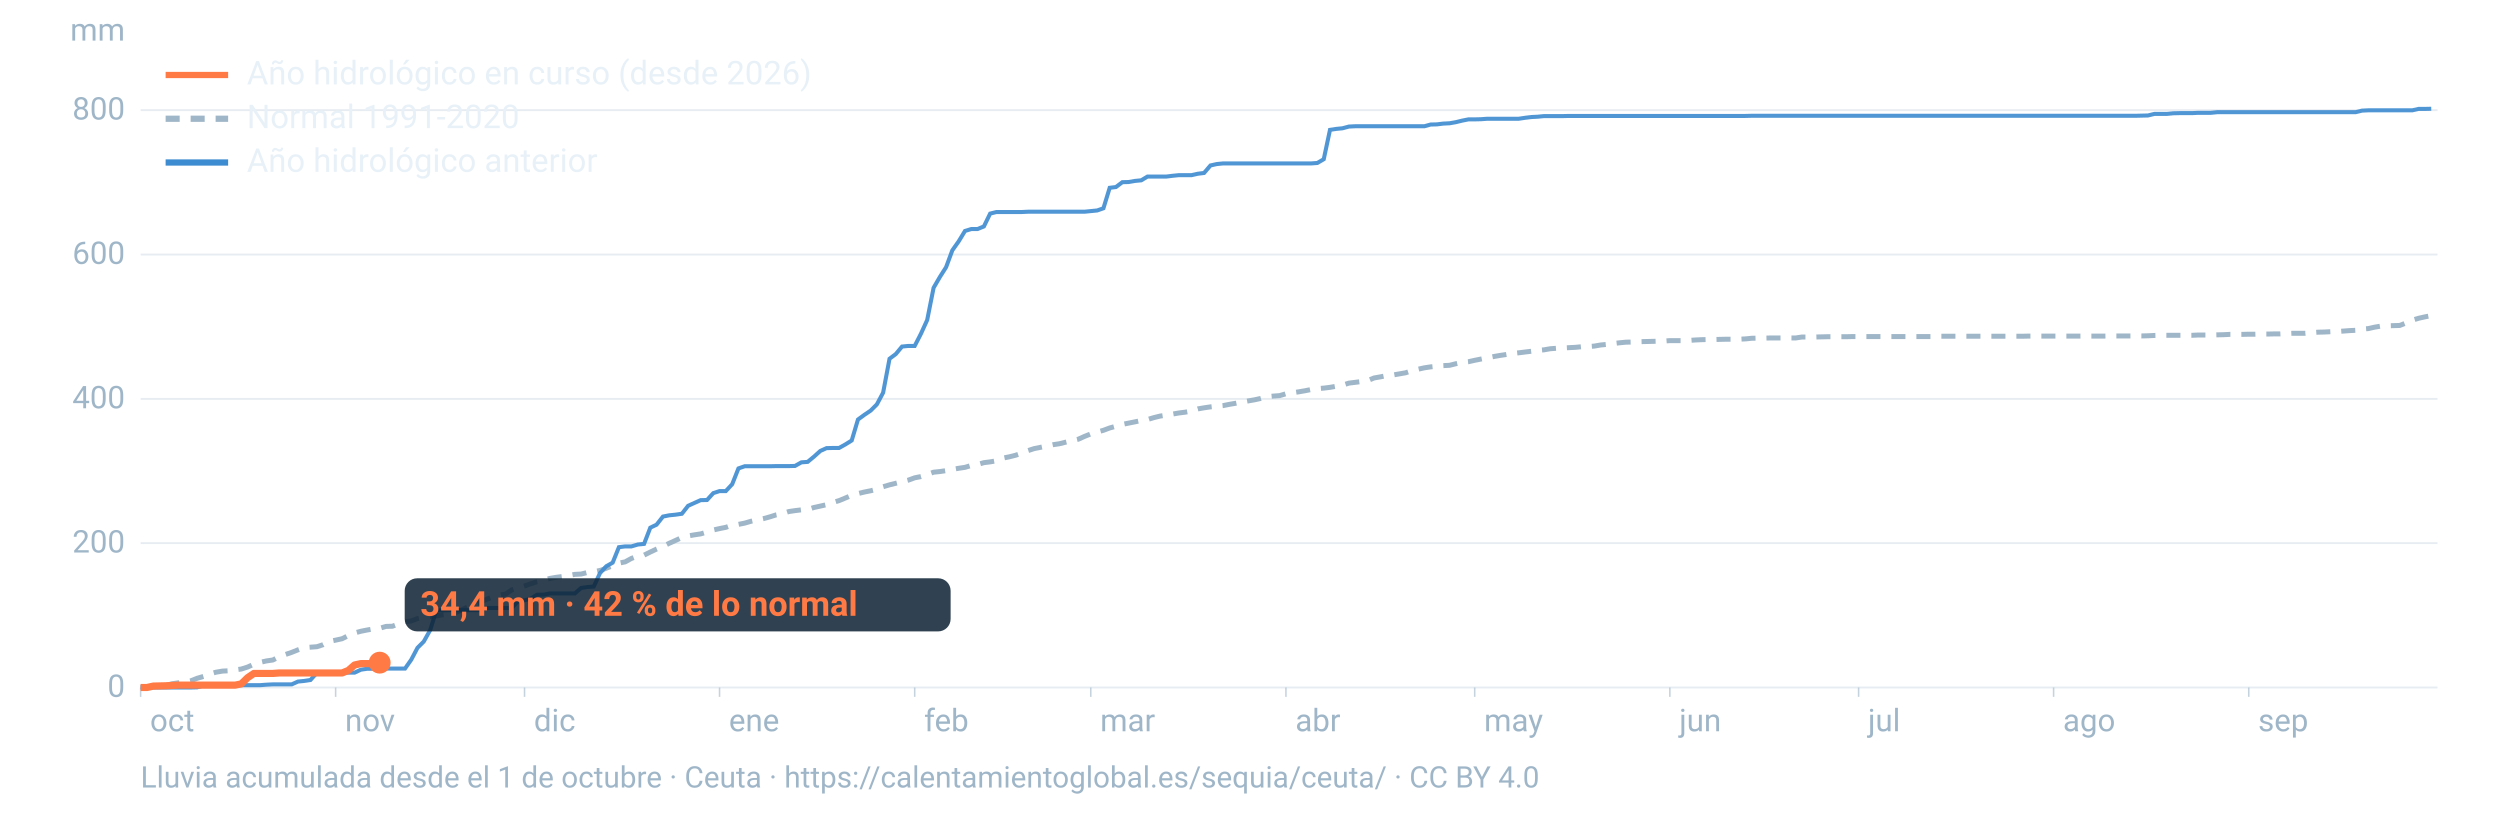
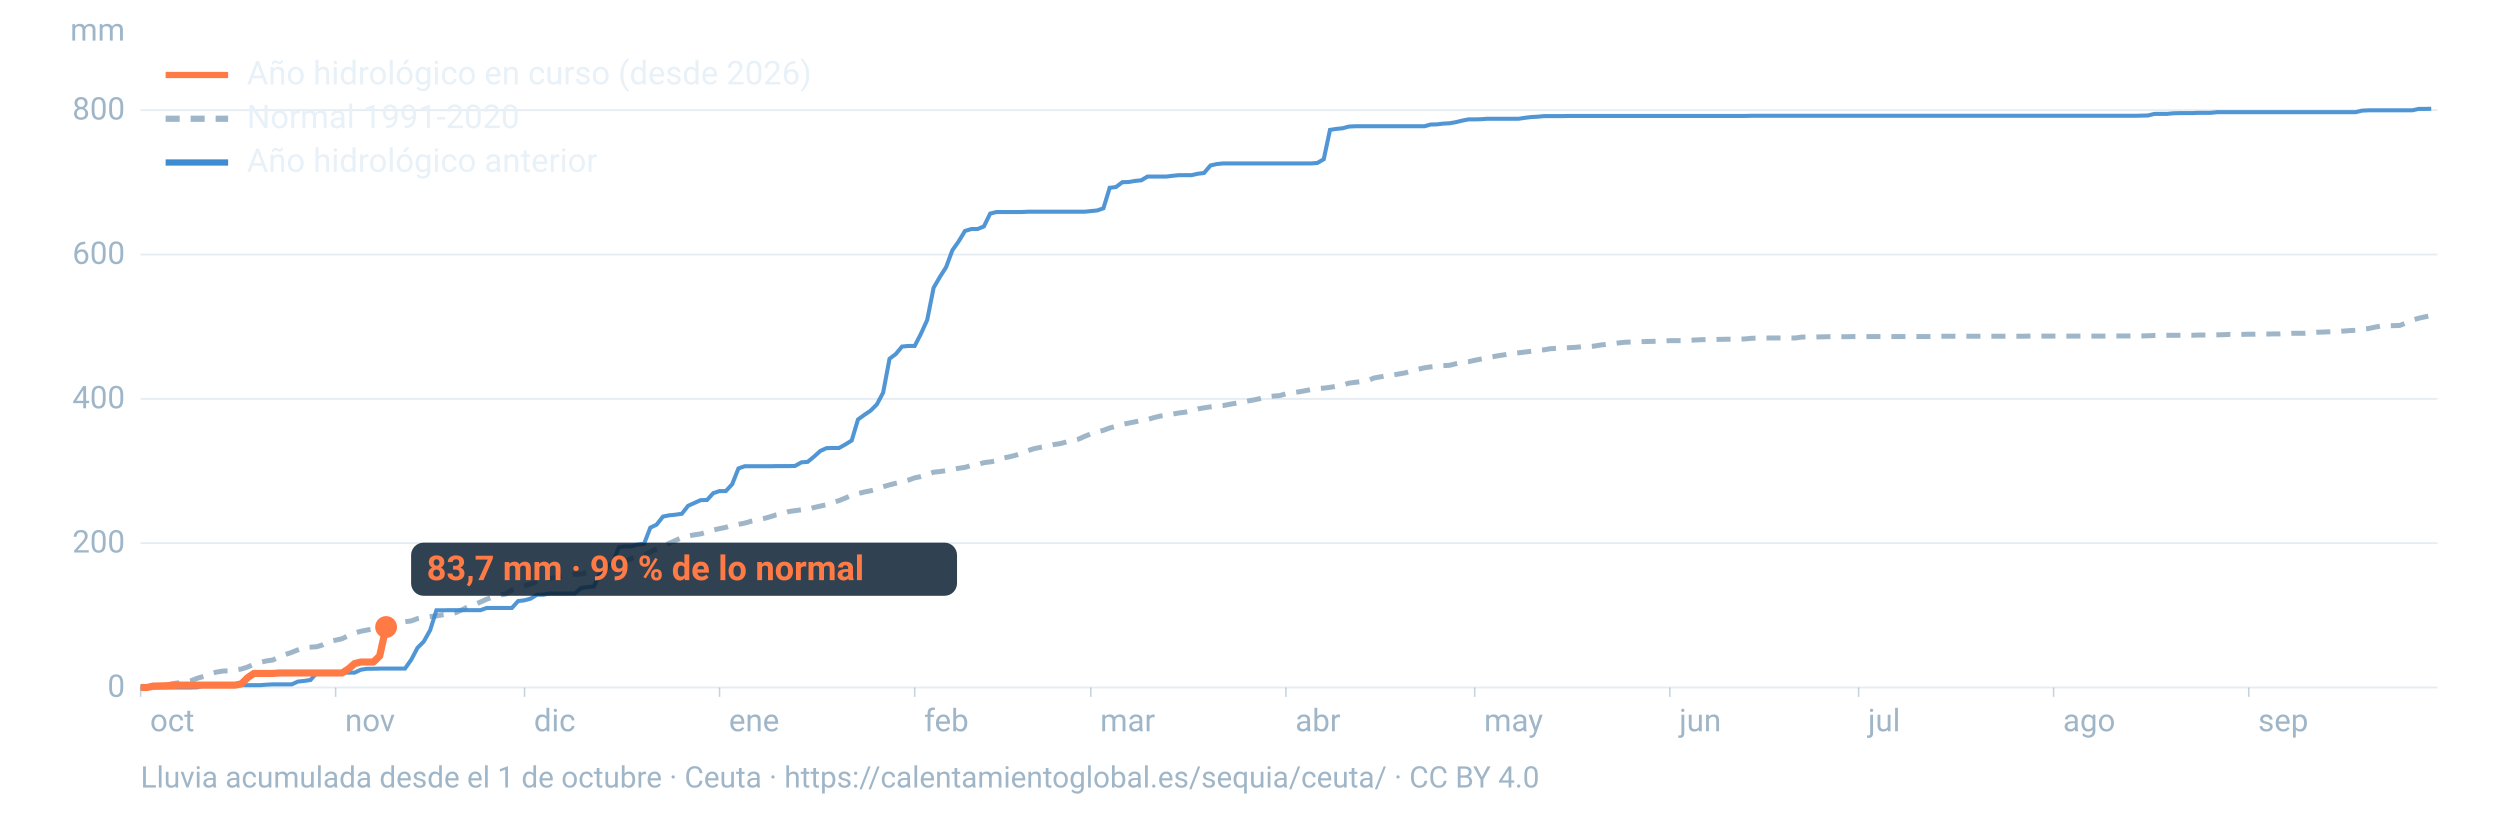
<svg xmlns="http://www.w3.org/2000/svg" viewBox="0 0 1600 520" width="1600" height="520" role="img" aria-labelledby="t d" font-family="-apple-system,BlinkMacSystemFont,'Segoe UI',Roboto,Helvetica,Arial,sans-serif">
  <line x1="90" x2="1560" y1="440.0" y2="440.0" stroke="#9fb6c8" stroke-opacity="0.25" stroke-width="1.2" />
  <text x="80" y="446.0" font-size="20" fill="#9fb6c8" text-anchor="end">0</text>
  <line x1="90" x2="1560" y1="347.6" y2="347.6" stroke="#9fb6c8" stroke-opacity="0.25" stroke-width="1.2" />
  <text x="80" y="353.6" font-size="20" fill="#9fb6c8" text-anchor="end">200</text>
  <line x1="90" x2="1560" y1="255.3" y2="255.3" stroke="#9fb6c8" stroke-opacity="0.25" stroke-width="1.2" />
  <text x="80" y="261.3" font-size="20" fill="#9fb6c8" text-anchor="end">400</text>
  <line x1="90" x2="1560" y1="162.9" y2="162.9" stroke="#9fb6c8" stroke-opacity="0.25" stroke-width="1.2" />
  <text x="80" y="168.9" font-size="20" fill="#9fb6c8" text-anchor="end">600</text>
  <line x1="90" x2="1560" y1="70.5" y2="70.5" stroke="#9fb6c8" stroke-opacity="0.25" stroke-width="1.2" />
  <text x="80" y="76.5" font-size="20" fill="#9fb6c8" text-anchor="end">800</text>
  <text x="80" y="26" font-size="20" fill="#9fb6c8" text-anchor="end">mm</text>
  <text x="96.0" y="468" font-size="20" fill="#9fb6c8">oct</text>
  <line x1="90.0" x2="90.0" y1="440" y2="446" stroke="#9fb6c8" stroke-opacity="0.6" />
  <text x="220.8" y="468" font-size="20" fill="#9fb6c8">nov</text>
  <line x1="214.8" x2="214.8" y1="440" y2="446" stroke="#9fb6c8" stroke-opacity="0.6" />
  <text x="341.7" y="468" font-size="20" fill="#9fb6c8">dic</text>
  <line x1="335.7" x2="335.7" y1="440" y2="446" stroke="#9fb6c8" stroke-opacity="0.6" />
  <text x="466.5" y="468" font-size="20" fill="#9fb6c8">ene</text>
  <line x1="460.5" x2="460.5" y1="440" y2="446" stroke="#9fb6c8" stroke-opacity="0.6" />
  <text x="591.4" y="468" font-size="20" fill="#9fb6c8">feb</text>
  <line x1="585.4" x2="585.4" y1="440" y2="446" stroke="#9fb6c8" stroke-opacity="0.6" />
  <text x="704.1" y="468" font-size="20" fill="#9fb6c8">mar</text>
  <line x1="698.1" x2="698.1" y1="440" y2="446" stroke="#9fb6c8" stroke-opacity="0.6" />
  <text x="829.0" y="468" font-size="20" fill="#9fb6c8">abr</text>
  <line x1="823.0" x2="823.0" y1="440" y2="446" stroke="#9fb6c8" stroke-opacity="0.6" />
  <text x="949.8" y="468" font-size="20" fill="#9fb6c8">may</text>
  <line x1="943.8" x2="943.8" y1="440" y2="446" stroke="#9fb6c8" stroke-opacity="0.6" />
  <text x="1074.7" y="468" font-size="20" fill="#9fb6c8">jun</text>
  <line x1="1068.7" x2="1068.7" y1="440" y2="446" stroke="#9fb6c8" stroke-opacity="0.6" />
  <text x="1195.5" y="468" font-size="20" fill="#9fb6c8">jul</text>
  <line x1="1189.5" x2="1189.5" y1="440" y2="446" stroke="#9fb6c8" stroke-opacity="0.6" />
  <text x="1320.3" y="468" font-size="20" fill="#9fb6c8">ago</text>
  <line x1="1314.3" x2="1314.3" y1="440" y2="446" stroke="#9fb6c8" stroke-opacity="0.6" />
  <text x="1445.2" y="468" font-size="20" fill="#9fb6c8">sep</text>
  <line x1="1439.2" x2="1439.2" y1="440" y2="446" stroke="#9fb6c8" stroke-opacity="0.6" />
  <path d="M90.0,439.8L94.0,439.4L98.1,439.4L102.1,438.9L106.1,438.7L110.1,437.6L114.2,437.0L118.2,436.5L122.2,435.7L126.2,434.1L130.3,432.9L134.3,431.3L138.3,430.2L142.4,429.5L146.4,429.3L150.4,428.7L154.4,428.2L158.5,426.9L162.5,425.1L166.5,423.9L170.5,423.0L174.6,422.4L178.6,420.4L182.6,418.9L186.7,417.5L190.7,415.9L194.7,414.5L198.7,414.2L202.8,413.9L206.8,412.6L210.8,410.5L214.8,409.7L218.9,408.8L222.9,406.8L226.9,405.1L231.0,404.0L235.0,403.2L239.0,402.5L243.0,402.1L247.1,400.9L251.1,400.8L255.1,399.3L259.2,397.9L263.2,397.4L267.2,395.9L271.2,395.1L275.3,394.6L279.3,394.2L283.3,393.5L287.3,393.0L291.4,392.2L295.4,390.4L299.4,388.4L303.5,387.1L307.5,385.3L311.5,383.5L315.5,382.1L319.6,380.9L323.6,380.2L327.6,377.5L331.6,376.2L335.7,375.0L339.7,373.6L343.7,372.3L347.8,371.4L351.8,370.2L355.8,369.5L359.8,369.0L363.9,368.3L367.9,367.6L371.9,367.4L375.9,366.4L380.0,365.9L384.0,365.1L388.0,363.7L392.1,362.0L396.1,360.4L400.1,359.6L404.1,357.4L408.2,355.9L412.2,355.3L416.2,353.3L420.2,351.4L424.3,349.7L428.3,347.7L432.3,345.9L436.4,344.0L440.4,343.0L444.4,342.3L448.4,341.7L452.5,340.5L456.5,339.2L460.5,338.3L464.5,337.5L468.6,336.1L472.6,335.6L476.6,334.8L480.7,333.6L484.7,332.7L488.7,331.9L492.7,330.8L496.8,329.5L500.8,328.7L504.8,327.4L508.8,326.8L512.9,326.3L516.9,326.1L520.9,324.8L525.0,323.9L529.0,323.0L533.0,321.6L537.0,320.4L541.1,318.7L545.1,317.0L549.1,315.9L553.2,314.9L557.2,314.1L561.2,313.1L565.2,311.5L569.3,310.3L573.3,309.3L577.3,308.3L581.3,307.3L585.4,305.8L589.4,305.0L593.4,303.7L597.5,302.2L601.5,301.8L605.5,301.2L609.5,300.4L613.6,299.7L617.6,299.1L621.6,297.9L625.6,297.3L629.7,296.1L633.7,295.6L637.7,294.9L641.8,293.2L645.8,292.4L649.8,291.4L653.8,290.1L657.9,288.4L661.9,287.1L665.9,286.3L669.9,285.5L674.0,284.6L678.0,284.0L682.0,283.0L686.1,282.0L690.1,281.1L694.1,279.3L698.1,277.7L702.2,276.5L706.2,275.4L710.2,273.9L714.2,272.8L718.3,271.6L722.3,270.8L726.3,270.0L730.4,269.1L734.4,268.5L738.4,267.3L742.4,266.3L746.5,265.7L750.5,265.0L754.5,264.3L758.5,263.8L762.6,263.1L766.6,261.7L770.6,261.0L774.7,260.4L778.7,260.0L782.7,259.6L786.7,258.8L790.8,258.1L794.8,257.3L798.8,256.6L802.8,255.9L806.9,255.0L810.9,253.9L814.9,253.5L819.0,253.2L823.0,252.0L827.0,251.4L831.0,250.8L835.1,250.1L839.1,249.3L843.1,248.7L847.2,248.4L851.2,247.9L855.2,247.2L859.2,246.5L863.3,245.2L867.3,244.7L871.3,244.2L875.3,243.6L879.4,241.9L883.4,241.2L887.4,240.4L891.5,240.0L895.5,239.3L899.5,238.6L903.5,237.3L907.6,236.3L911.6,235.4L915.6,234.8L919.6,234.4L923.7,234.0L927.7,233.8L931.7,232.8L935.8,231.9L939.8,231.5L943.8,230.6L947.8,229.8L951.9,229.0L955.9,228.2L959.9,227.5L963.9,226.9L968.0,226.2L972.0,225.8L976.0,225.3L980.1,224.8L984.1,224.2L988.1,223.9L992.1,223.2L996.2,222.9L1000.2,222.7L1004.2,222.5L1008.2,222.3L1012.3,221.9L1016.3,221.8L1020.3,221.5L1024.4,220.8L1028.4,220.4L1032.4,219.9L1036.4,219.4L1040.5,219.0L1044.5,218.9L1048.5,218.7L1052.5,218.6L1056.6,218.5L1060.6,218.4L1064.6,218.3L1068.7,218.0L1072.7,218.0L1076.7,218.0L1080.7,217.9L1084.8,217.6L1088.8,217.4L1092.8,217.3L1096.8,217.3L1100.9,217.2L1104.9,217.1L1108.9,217.1L1113.0,217.1L1117.0,216.9L1121.0,216.5L1125.0,216.4L1129.1,216.4L1133.1,216.3L1137.1,216.3L1141.2,216.3L1145.2,216.3L1149.2,216.3L1153.2,215.7L1157.3,215.7L1161.3,215.7L1165.3,215.6L1169.3,215.5L1173.4,215.5L1177.4,215.5L1181.4,215.5L1185.5,215.4L1189.5,215.4L1193.5,215.4L1197.5,215.4L1201.6,215.4L1205.6,215.4L1209.6,215.4L1213.6,215.4L1217.7,215.4L1221.7,215.4L1225.7,215.4L1229.8,215.4L1233.8,215.4L1237.8,215.4L1241.8,215.2L1245.9,215.2L1249.9,215.2L1253.9,215.2L1257.9,215.2L1262.0,215.2L1266.0,215.2L1270.0,215.2L1274.1,215.2L1278.1,215.2L1282.1,215.2L1286.1,215.2L1290.2,215.2L1294.2,215.2L1298.2,215.1L1302.2,215.1L1306.3,215.1L1310.3,215.1L1314.3,215.1L1318.4,215.1L1322.4,215.1L1326.4,215.1L1330.4,215.1L1334.5,215.1L1338.5,215.1L1342.5,215.1L1346.5,215.1L1350.6,215.0L1354.6,215.0L1358.6,215.0L1362.7,215.0L1366.7,215.0L1370.7,215.0L1374.7,214.9L1378.8,214.7L1382.8,214.6L1386.8,214.6L1390.8,214.6L1394.9,214.6L1398.9,214.6L1402.9,214.6L1407.0,214.4L1411.0,214.4L1415.0,214.4L1419.0,214.3L1423.1,214.2L1427.1,214.0L1431.1,214.0L1435.2,214.0L1439.2,213.9L1443.2,213.9L1447.2,213.8L1451.3,213.8L1455.3,213.7L1459.3,213.7L1463.3,213.5L1467.4,213.3L1471.4,213.3L1475.4,213.3L1479.5,212.9L1483.5,212.6L1487.5,212.5L1491.5,212.3L1495.6,212.2L1499.6,211.9L1503.6,211.6L1507.6,211.4L1511.7,210.6L1515.7,210.3L1519.7,209.4L1523.8,208.7L1527.8,208.5L1531.8,208.4L1535.8,208.3L1539.9,206.7L1543.9,204.9L1547.9,203.7L1551.9,202.8L1556.0,202.0" fill="none" stroke="#9fb6c8" stroke-width="3.2" stroke-dasharray="9 7" />
  <path d="M90.0,440.0L94.0,440.0L98.1,440.0L102.1,440.0L106.1,440.0L110.1,440.0L114.2,440.0L118.2,440.0L122.2,440.0L126.2,439.9L130.3,438.7L134.3,438.6L138.3,438.6L142.4,438.6L146.4,438.6L150.4,438.5L154.4,438.5L158.5,438.5L162.5,438.5L166.5,438.5L170.5,438.2L174.6,438.0L178.6,438.0L182.6,438.0L186.7,438.0L190.7,436.2L194.7,435.8L198.7,435.2L202.8,430.6L206.8,430.6L210.8,430.5L214.8,430.5L218.9,430.5L222.9,430.5L226.9,430.5L231.0,428.6L235.0,428.0L239.0,428.0L243.0,427.9L247.1,427.9L251.1,427.9L255.1,427.9L259.2,427.9L263.2,422.2L267.2,414.6L271.2,410.6L275.3,403.3L279.3,390.6L283.3,390.6L287.3,390.5L291.4,390.5L295.4,390.5L299.4,390.5L303.5,390.5L307.5,390.5L311.5,389.1L315.5,389.1L319.6,389.1L323.6,389.1L327.6,389.1L331.6,384.7L335.7,384.2L339.7,383.1L343.7,380.6L347.8,380.6L351.8,379.8L355.8,379.8L359.8,379.8L363.9,379.8L367.9,379.8L371.9,376.3L375.9,375.7L380.0,375.4L384.0,366.8L388.0,362.4L392.1,360.1L396.1,350.2L400.1,349.7L404.1,349.7L408.2,348.5L412.2,348.1L416.2,337.7L420.2,335.8L424.3,330.6L428.3,329.8L432.3,329.4L436.4,328.8L440.4,323.7L444.4,321.9L448.4,320.1L452.5,320.0L456.5,315.6L460.5,314.3L464.5,314.3L468.6,309.9L472.6,299.8L476.6,298.4L480.7,298.4L484.7,298.4L488.7,298.4L492.7,298.4L496.8,298.3L500.8,298.3L504.8,298.3L508.8,298.2L512.9,295.9L516.9,295.6L520.9,292.3L525.0,288.6L529.0,286.8L533.0,286.7L537.0,286.7L541.1,284.4L545.1,281.9L549.1,268.5L553.2,265.5L557.2,262.8L561.2,258.8L565.2,251.3L569.3,229.6L573.3,226.6L577.3,221.8L581.3,221.4L585.4,221.4L589.4,213.6L593.4,204.8L597.5,184.2L601.5,177.3L605.5,171.0L609.5,160.2L613.6,154.4L617.6,147.8L621.6,146.6L625.6,146.6L629.7,144.9L633.7,136.7L637.7,135.7L641.8,135.7L645.8,135.7L649.8,135.7L653.8,135.7L657.9,135.5L661.9,135.5L665.9,135.5L669.9,135.5L674.0,135.5L678.0,135.5L682.0,135.5L686.1,135.5L690.1,135.5L694.1,135.5L698.1,135.1L702.2,134.7L706.2,133.3L710.2,120.2L714.2,119.7L718.3,116.6L722.3,116.5L726.3,115.8L730.4,115.4L734.4,113.0L738.4,113.0L742.4,113.0L746.5,113.0L750.5,112.5L754.5,112.1L758.5,112.1L762.6,112.1L766.6,111.2L770.6,110.7L774.7,105.9L778.7,105.0L782.7,104.6L786.7,104.6L790.8,104.6L794.8,104.6L798.8,104.6L802.8,104.6L806.9,104.6L810.9,104.6L814.9,104.6L819.0,104.6L823.0,104.6L827.0,104.6L831.0,104.6L835.1,104.6L839.1,104.6L843.1,104.3L847.2,101.9L851.2,83.1L855.2,82.5L859.2,82.1L863.3,81.0L867.3,80.8L871.3,80.8L875.3,80.8L879.4,80.8L883.4,80.8L887.4,80.8L891.5,80.8L895.5,80.8L899.5,80.8L903.5,80.8L907.6,80.8L911.6,80.8L915.6,79.7L919.6,79.6L923.7,79.1L927.7,78.9L931.7,78.2L935.8,77.2L939.8,76.4L943.8,76.4L947.8,76.3L951.9,76.0L955.9,76.0L959.9,76.0L963.9,76.0L968.0,76.0L972.0,76.0L976.0,75.4L980.1,74.9L984.1,74.7L988.1,74.3L992.1,74.3L996.2,74.3L1000.2,74.3L1004.2,74.2L1008.2,74.2L1012.3,74.2L1016.3,74.2L1020.3,74.2L1024.4,74.2L1028.4,74.2L1032.4,74.2L1036.4,74.2L1040.5,74.2L1044.5,74.2L1048.5,74.2L1052.5,74.2L1056.6,74.2L1060.6,74.2L1064.6,74.2L1068.7,74.2L1072.7,74.2L1076.7,74.2L1080.7,74.2L1084.8,74.2L1088.8,74.2L1092.8,74.2L1096.8,74.2L1100.9,74.2L1104.9,74.2L1108.9,74.2L1113.0,74.2L1117.0,74.2L1121.0,74.1L1125.0,74.1L1129.1,74.1L1133.1,74.1L1137.1,74.1L1141.2,74.1L1145.2,74.1L1149.2,74.1L1153.2,74.1L1157.3,74.1L1161.3,74.1L1165.3,74.1L1169.3,74.1L1173.4,74.1L1177.4,74.1L1181.4,74.1L1185.5,74.1L1189.5,74.1L1193.5,74.1L1197.5,74.1L1201.6,74.1L1205.6,74.1L1209.6,74.1L1213.6,74.1L1217.7,74.1L1221.7,74.1L1225.7,74.1L1229.8,74.1L1233.8,74.1L1237.8,74.1L1241.8,74.1L1245.9,74.1L1249.9,74.1L1253.9,74.1L1257.9,74.1L1262.0,74.1L1266.0,74.1L1270.0,74.1L1274.1,74.1L1278.1,74.1L1282.1,74.1L1286.1,74.1L1290.2,74.1L1294.2,74.1L1298.2,74.1L1302.2,74.1L1306.3,74.1L1310.3,74.1L1314.3,74.1L1318.4,74.1L1322.4,74.1L1326.4,74.1L1330.4,74.1L1334.5,74.1L1338.5,74.1L1342.5,74.1L1346.5,74.1L1350.6,74.1L1354.6,74.1L1358.6,74.1L1362.7,74.1L1366.7,74.1L1370.7,74.0L1374.7,73.9L1378.8,72.9L1382.8,72.9L1386.8,72.9L1390.8,72.5L1394.9,72.4L1398.9,72.4L1402.9,72.4L1407.0,72.2L1411.0,72.2L1415.0,72.2L1419.0,71.8L1423.1,71.8L1427.1,71.8L1431.1,71.8L1435.2,71.8L1439.2,71.8L1443.2,71.8L1447.2,71.8L1451.3,71.8L1455.3,71.8L1459.3,71.8L1463.3,71.8L1467.4,71.8L1471.4,71.8L1475.4,71.8L1479.5,71.8L1483.5,71.8L1487.5,71.8L1491.5,71.8L1495.6,71.8L1499.6,71.8L1503.6,71.8L1507.6,71.8L1511.7,70.8L1515.7,70.6L1519.7,70.6L1523.8,70.6L1527.8,70.6L1531.8,70.6L1535.8,70.6L1539.9,70.6L1543.9,70.6L1547.9,69.7L1551.9,69.7L1556.0,69.6" fill="none" stroke="#3d8bd1" stroke-width="2.6" stroke-opacity="0.9" />
-   <path d="M90.0,440.0L94.0,440.0L98.1,439.1L102.1,439.0L106.1,438.9L110.1,438.7L114.2,438.5L118.2,438.5L122.2,438.5L126.2,438.5L130.3,438.5L134.3,438.5L138.3,438.5L142.4,438.5L146.4,438.5L150.4,438.5L154.4,437.7L158.5,433.7L162.5,431.0L166.5,431.0L170.5,431.0L174.6,431.0L178.6,430.7L182.6,430.7L186.7,430.7L190.7,430.7L194.7,430.7L198.7,430.7L202.8,430.7L206.8,430.7L210.8,430.7L214.8,430.7L218.9,430.7L222.9,429.1L226.9,425.6L231.0,424.7L235.0,424.7L239.0,424.7L243.0,424.1" fill="none" stroke="#ff7a45" stroke-width="4.6" stroke-linejoin="round" />
-   <circle cx="243.0" cy="424.1" r="7" fill="#ff7a45" />
-   <rect x="259.0" y="370.1" width="349.4" height="34" rx="8" fill="#0c2133" fill-opacity="0.85" />
-   <text x="269.0" y="394.1" font-size="22" font-weight="700" fill="#ff7a45">34,4 mm · 42 % de lo normal</text>
+   <path d="M90.0,440.0L94.0,440.0L98.1,439.1L102.1,439.0L106.1,438.9L110.1,438.7L114.2,438.5L118.2,438.5L122.2,438.5L126.2,438.5L130.3,438.5L134.3,438.5L138.3,438.5L142.4,438.5L146.4,438.5L150.4,438.5L154.4,437.7L158.5,433.7L162.5,431.0L166.5,431.0L170.5,431.0L174.6,431.0L178.6,430.7L182.6,430.7L186.7,430.7L190.7,430.7L194.7,430.7L198.7,430.7L202.8,430.7L206.8,430.7L210.8,430.7L214.8,430.7L218.9,430.7L222.9,428.2L226.9,424.7L231.0,423.7L235.0,423.7L239.0,423.7L243.0,419.8L247.1,401.3" fill="none" stroke="#ff7a45" stroke-width="4.6" stroke-linejoin="round" />
+   <circle cx="247.1" cy="401.3" r="7" fill="#ff7a45" />
+   <rect x="263.1" y="347.3" width="349.4" height="34" rx="8" fill="#0c2133" fill-opacity="0.85" />
+   <text x="273.1" y="371.3" font-size="22" font-weight="700" fill="#ff7a45">83,7 mm · 99 % de lo normal</text>
  <line x1="106" x2="146" y1="48" y2="48" stroke="#ff7a45" stroke-width="4" />
  <text x="158" y="54" font-size="21" fill="#e8f1f8">Año hidrológico en curso (desde 2026)</text>
  <line x1="106" x2="146" y1="76" y2="76" stroke="#9fb6c8" stroke-width="4" stroke-dasharray="9 7" />
  <text x="158" y="82" font-size="21" fill="#e8f1f8">Normal 1991-2020</text>
  <line x1="106" x2="146" y1="104" y2="104" stroke="#3d8bd1" stroke-width="4" />
  <text x="158" y="110" font-size="21" fill="#e8f1f8">Año hidrológico anterior</text>
  <text x="90" y="504" font-size="19" fill="#9fb6c8">Lluvia acumulada desde el 1 de octubre · Ceuta · https://calentamientoglobal.es/sequia/ceuta/ · CC BY 4.0</text>
</svg>
